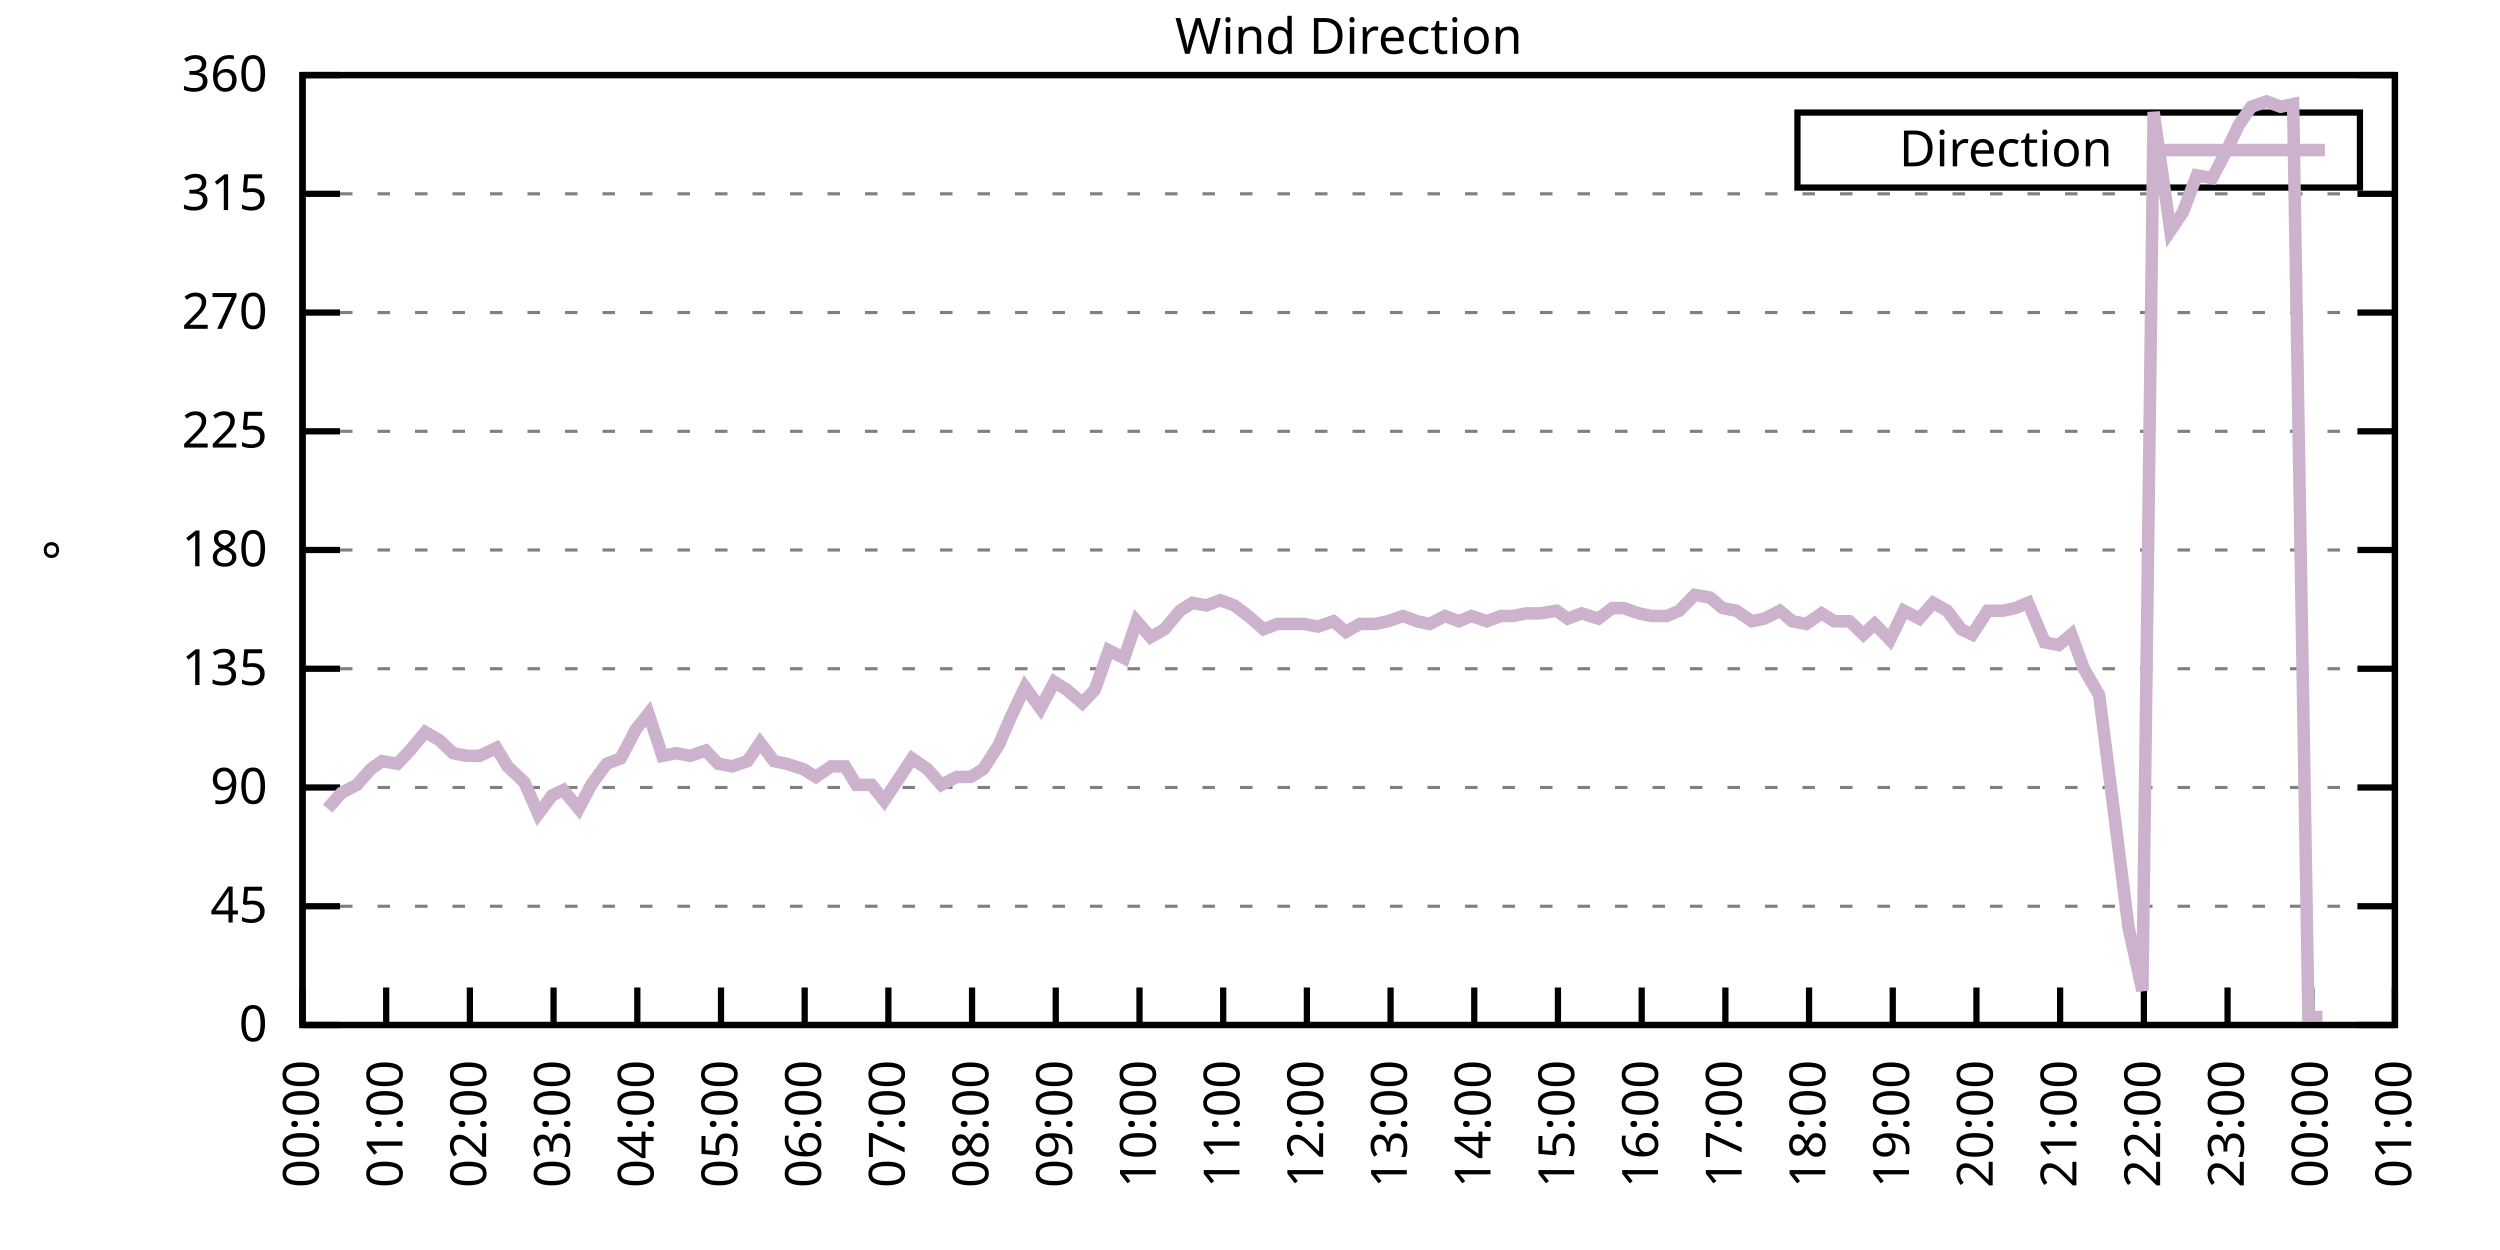
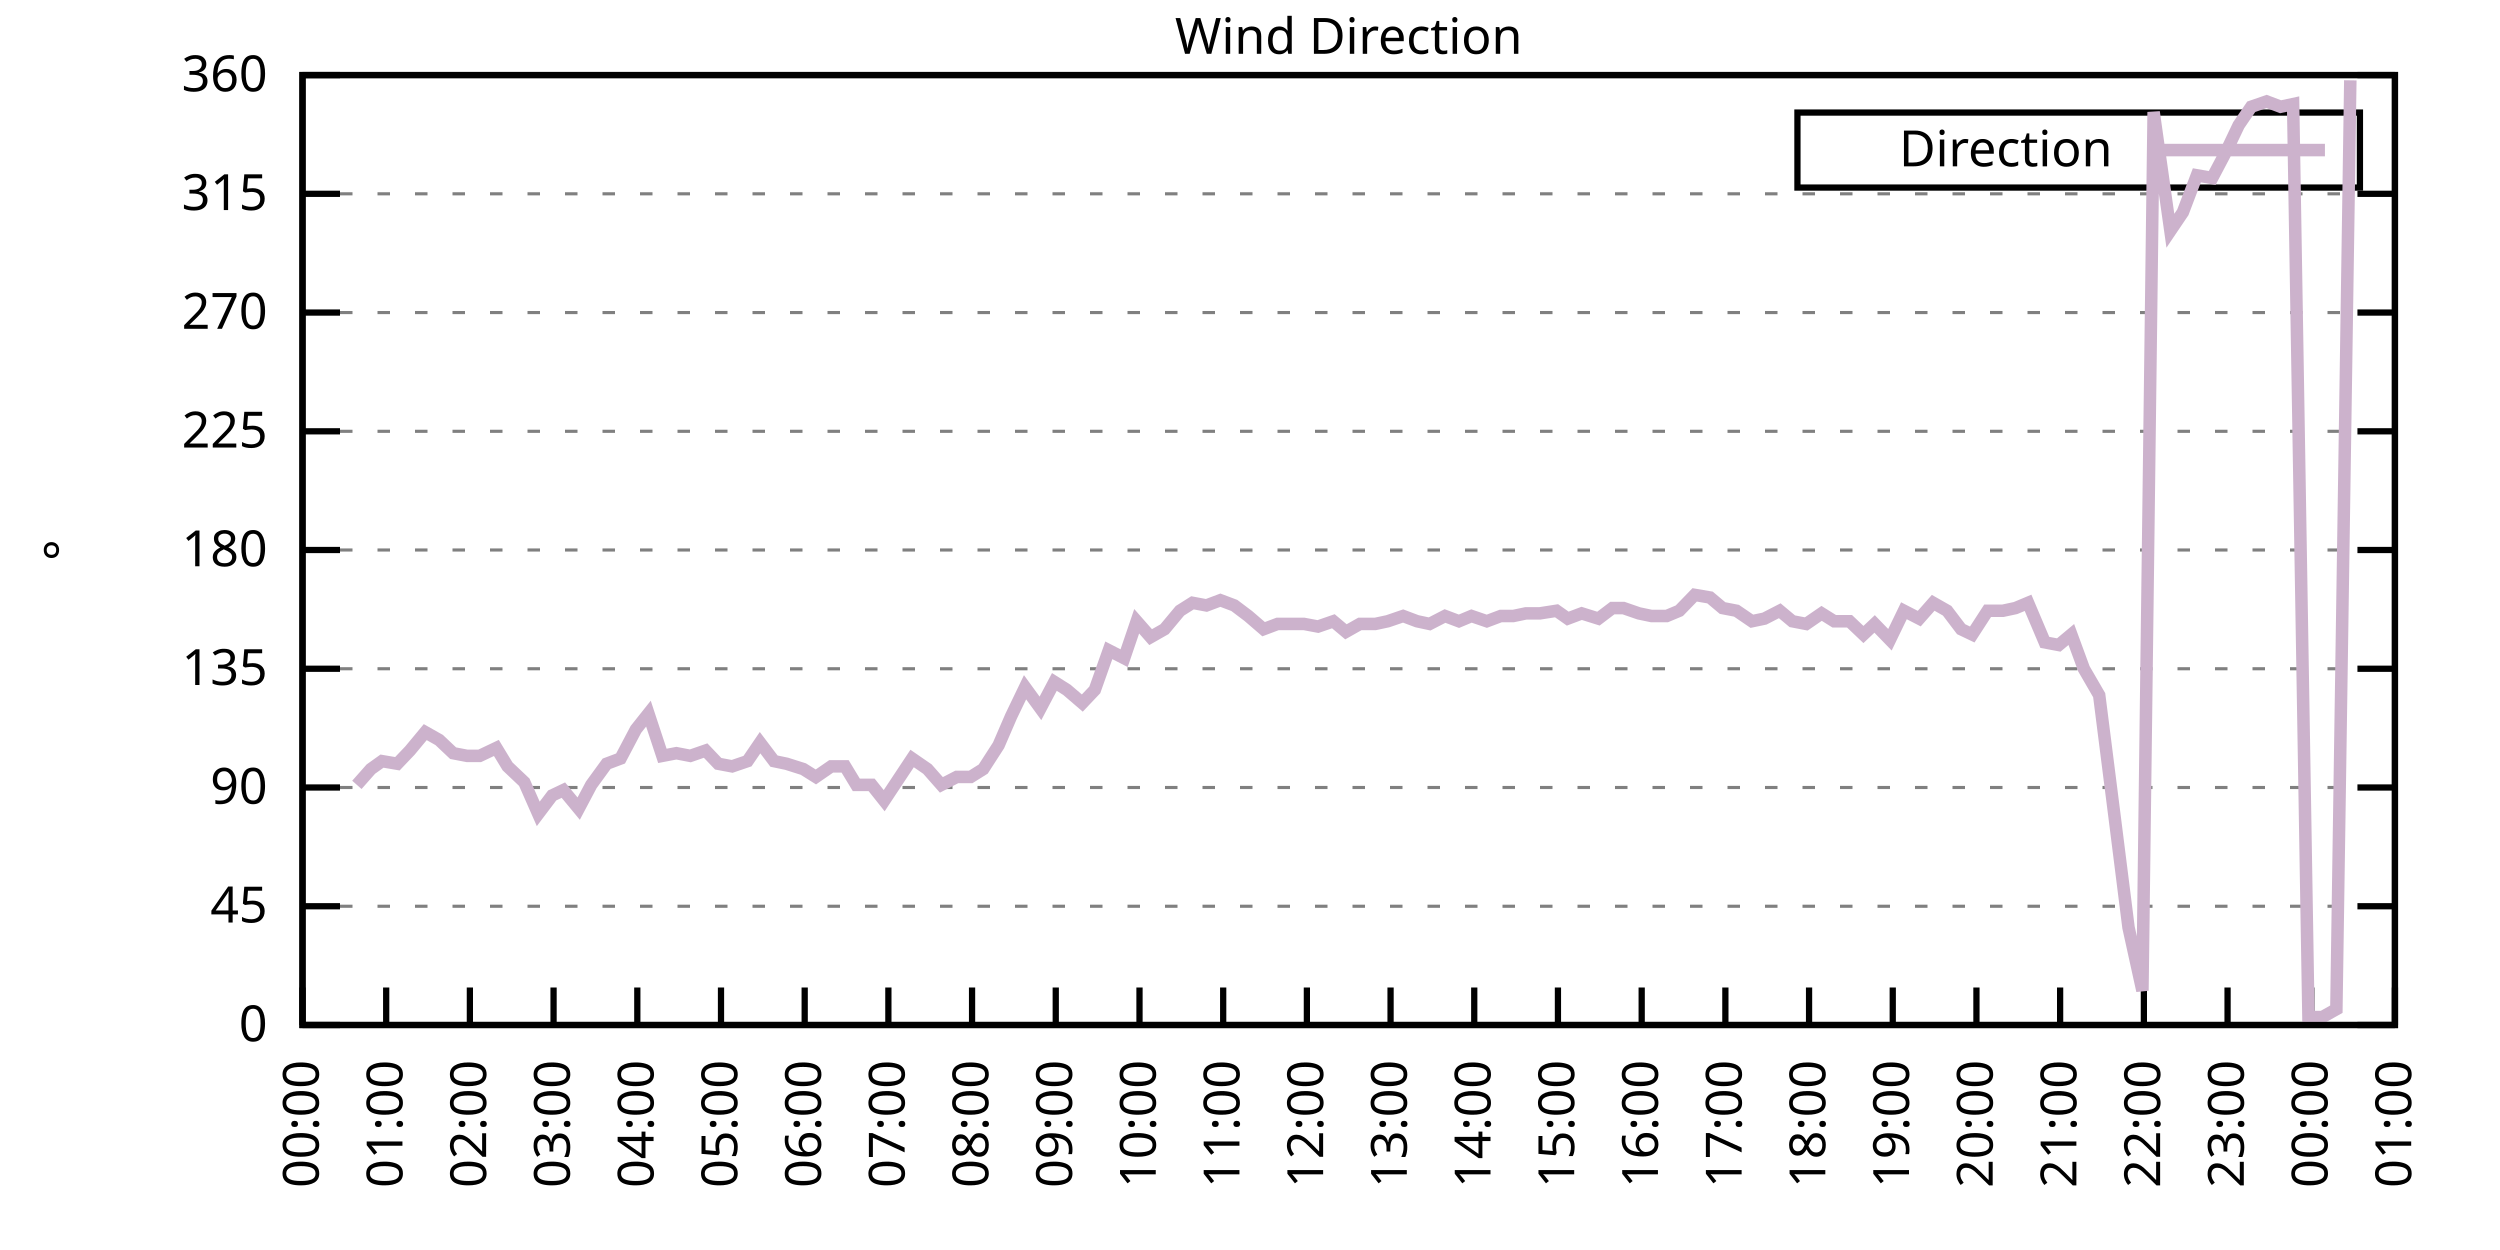
<svg xmlns="http://www.w3.org/2000/svg" xmlns:xlink="http://www.w3.org/1999/xlink" width="400" height="200" viewBox="0 0 400 200">
  <g id="gnuplot_canvas">
    <rect x="0" y="0" width="400" height="200" fill="none" />
    <defs>
      <circle id="gpDot" r="0.5" stroke-width="0.5" stroke="currentColor" />
      <path id="gpPt0" stroke-width="0.333" stroke="currentColor" d="M-1,0 h2 M0,-1 v2" />
      <path id="gpPt1" stroke-width="0.333" stroke="currentColor" d="M-1,-1 L1,1 M1,-1 L-1,1" />
      <path id="gpPt2" stroke-width="0.333" stroke="currentColor" d="M-1,0 L1,0 M0,-1 L0,1 M-1,-1 L1,1 M-1,1 L1,-1" />
      <rect id="gpPt3" stroke-width="0.333" stroke="currentColor" x="-1" y="-1" width="2" height="2" />
      <rect id="gpPt4" stroke-width="0.333" stroke="currentColor" fill="currentColor" x="-1" y="-1" width="2" height="2" />
      <circle id="gpPt5" stroke-width="0.333" stroke="currentColor" cx="0" cy="0" r="1" />
      <use xlink:href="#gpPt5" id="gpPt6" fill="currentColor" stroke="none" />
      <path id="gpPt7" stroke-width="0.333" stroke="currentColor" d="M0,-1.33 L-1.33,0.67 L1.33,0.67 z" />
      <use xlink:href="#gpPt7" id="gpPt8" fill="currentColor" stroke="none" />
      <use xlink:href="#gpPt7" id="gpPt9" stroke="currentColor" transform="rotate(180)" />
      <use xlink:href="#gpPt9" id="gpPt10" fill="currentColor" stroke="none" />
      <use xlink:href="#gpPt3" id="gpPt11" stroke="currentColor" transform="rotate(45)" />
      <use xlink:href="#gpPt11" id="gpPt12" fill="currentColor" stroke="none" />
      <path id="gpPt13" stroke-width="0.333" stroke="currentColor" d="M0,1.330 L1.265,0.411 L0.782,-1.067 L-0.782,-1.076 L-1.265,0.411 z" />
      <use xlink:href="#gpPt13" id="gpPt14" fill="currentColor" stroke="none" />
      <filter id="textbox" filterUnits="objectBoundingBox" x="0" y="0" height="1" width="1">
        <feFlood flood-color="white" flood-opacity="1" result="bgnd" />
        <feComposite in="SourceGraphic" in2="bgnd" operator="atop" />
      </filter>
      <filter id="greybox" filterUnits="objectBoundingBox" x="0" y="0" height="1" width="1">
        <feFlood flood-color="lightgrey" flood-opacity="1" result="grey" />
        <feComposite in="SourceGraphic" in2="grey" operator="atop" />
      </filter>
    </defs>
    <g fill="none" color="white" stroke="currentColor" stroke-width="1.00" stroke-linecap="butt" stroke-linejoin="miter">
</g>
    <g fill="none" color="black" stroke="currentColor" stroke-width="1.00" stroke-linecap="butt" stroke-linejoin="miter">
      <g stroke="none" shape-rendering="crispEdges">
        <polygon fill="rgb(255, 255, 255)" points="48.40,164.00 383.18,164.00 383.18,12.02 48.40,12.02 " />
      </g>
    </g>
    <g fill="none" color="black" stroke="currentColor" stroke-width="1.00" stroke-linecap="butt" stroke-linejoin="miter">
</g>
    <g fill="none" color="black" stroke="black" stroke-width="0.50" stroke-linecap="butt" stroke-linejoin="miter">
</g>
    <g fill="none" color="gray" stroke="currentColor" stroke-width="0.50" stroke-linecap="butt" stroke-linejoin="miter">
      <path stroke="gray" stroke-dasharray="2,4" class="gridline" d="M48.40,164.00 L383.19,164.00  " />
    </g>
    <g fill="none" color="gray" stroke="gray" stroke-width="1.00" stroke-linecap="butt" stroke-linejoin="miter">
</g>
    <g fill="none" color="black" stroke="currentColor" stroke-width="1.00" stroke-linecap="butt" stroke-linejoin="miter">
      <path stroke="black" d="M48.40,164.00 L54.40,164.00 M383.19,164.00 L377.19,164.00  " />
      <g transform="translate(42.80,166.60)" stroke="none" fill="black" font-family="Sans" font-size="8.00" text-anchor="end">
        <text>
          <tspan font-family="Sans"> 0</tspan>
        </text>
      </g>
    </g>
    <g fill="none" color="black" stroke="currentColor" stroke-width="1.00" stroke-linecap="butt" stroke-linejoin="miter">
</g>
    <g fill="none" color="black" stroke="black" stroke-width="0.50" stroke-linecap="butt" stroke-linejoin="miter">
</g>
    <g fill="none" color="gray" stroke="currentColor" stroke-width="0.50" stroke-linecap="butt" stroke-linejoin="miter">
      <path stroke="gray" stroke-dasharray="2,4" class="gridline" d="M48.40,145.00 L383.19,145.00  " />
    </g>
    <g fill="none" color="gray" stroke="gray" stroke-width="1.00" stroke-linecap="butt" stroke-linejoin="miter">
</g>
    <g fill="none" color="black" stroke="currentColor" stroke-width="1.00" stroke-linecap="butt" stroke-linejoin="miter">
      <path stroke="black" d="M48.40,145.00 L54.40,145.00 M383.19,145.00 L377.19,145.00  " />
      <g transform="translate(42.80,147.60)" stroke="none" fill="black" font-family="Sans" font-size="8.00" text-anchor="end">
        <text>
          <tspan font-family="Sans"> 45</tspan>
        </text>
      </g>
    </g>
    <g fill="none" color="black" stroke="currentColor" stroke-width="1.00" stroke-linecap="butt" stroke-linejoin="miter">
</g>
    <g fill="none" color="black" stroke="black" stroke-width="0.50" stroke-linecap="butt" stroke-linejoin="miter">
</g>
    <g fill="none" color="gray" stroke="currentColor" stroke-width="0.50" stroke-linecap="butt" stroke-linejoin="miter">
      <path stroke="gray" stroke-dasharray="2,4" class="gridline" d="M48.40,126.00 L383.19,126.00  " />
    </g>
    <g fill="none" color="gray" stroke="gray" stroke-width="1.00" stroke-linecap="butt" stroke-linejoin="miter">
</g>
    <g fill="none" color="black" stroke="currentColor" stroke-width="1.00" stroke-linecap="butt" stroke-linejoin="miter">
      <path stroke="black" d="M48.40,126.00 L54.40,126.00 M383.19,126.00 L377.19,126.00  " />
      <g transform="translate(42.80,128.60)" stroke="none" fill="black" font-family="Sans" font-size="8.00" text-anchor="end">
        <text>
          <tspan font-family="Sans"> 90</tspan>
        </text>
      </g>
    </g>
    <g fill="none" color="black" stroke="currentColor" stroke-width="1.00" stroke-linecap="butt" stroke-linejoin="miter">
</g>
    <g fill="none" color="black" stroke="black" stroke-width="0.50" stroke-linecap="butt" stroke-linejoin="miter">
</g>
    <g fill="none" color="gray" stroke="currentColor" stroke-width="0.50" stroke-linecap="butt" stroke-linejoin="miter">
      <path stroke="gray" stroke-dasharray="2,4" class="gridline" d="M48.40,107.00 L383.19,107.00  " />
    </g>
    <g fill="none" color="gray" stroke="gray" stroke-width="1.00" stroke-linecap="butt" stroke-linejoin="miter">
</g>
    <g fill="none" color="black" stroke="currentColor" stroke-width="1.00" stroke-linecap="butt" stroke-linejoin="miter">
      <path stroke="black" d="M48.40,107.00 L54.40,107.00 M383.19,107.00 L377.19,107.00  " />
      <g transform="translate(42.80,109.60)" stroke="none" fill="black" font-family="Sans" font-size="8.00" text-anchor="end">
        <text>
          <tspan font-family="Sans"> 135</tspan>
        </text>
      </g>
    </g>
    <g fill="none" color="black" stroke="currentColor" stroke-width="1.00" stroke-linecap="butt" stroke-linejoin="miter">
</g>
    <g fill="none" color="black" stroke="black" stroke-width="0.50" stroke-linecap="butt" stroke-linejoin="miter">
</g>
    <g fill="none" color="gray" stroke="currentColor" stroke-width="0.50" stroke-linecap="butt" stroke-linejoin="miter">
      <path stroke="gray" stroke-dasharray="2,4" class="gridline" d="M48.40,88.00 L383.19,88.00  " />
    </g>
    <g fill="none" color="gray" stroke="gray" stroke-width="1.00" stroke-linecap="butt" stroke-linejoin="miter">
</g>
    <g fill="none" color="black" stroke="currentColor" stroke-width="1.00" stroke-linecap="butt" stroke-linejoin="miter">
      <path stroke="black" d="M48.40,88.00 L54.40,88.00 M383.19,88.00 L377.19,88.00  " />
      <g transform="translate(42.80,90.60)" stroke="none" fill="black" font-family="Sans" font-size="8.00" text-anchor="end">
        <text>
          <tspan font-family="Sans"> 180</tspan>
        </text>
      </g>
    </g>
    <g fill="none" color="black" stroke="currentColor" stroke-width="1.00" stroke-linecap="butt" stroke-linejoin="miter">
</g>
    <g fill="none" color="black" stroke="black" stroke-width="0.50" stroke-linecap="butt" stroke-linejoin="miter">
</g>
    <g fill="none" color="gray" stroke="currentColor" stroke-width="0.50" stroke-linecap="butt" stroke-linejoin="miter">
      <path stroke="gray" stroke-dasharray="2,4" class="gridline" d="M48.40,69.01 L383.19,69.01  " />
    </g>
    <g fill="none" color="gray" stroke="gray" stroke-width="1.00" stroke-linecap="butt" stroke-linejoin="miter">
</g>
    <g fill="none" color="black" stroke="currentColor" stroke-width="1.00" stroke-linecap="butt" stroke-linejoin="miter">
      <path stroke="black" d="M48.40,69.01 L54.40,69.01 M383.19,69.01 L377.19,69.01  " />
      <g transform="translate(42.80,71.61)" stroke="none" fill="black" font-family="Sans" font-size="8.00" text-anchor="end">
        <text>
          <tspan font-family="Sans"> 225</tspan>
        </text>
      </g>
    </g>
    <g fill="none" color="black" stroke="currentColor" stroke-width="1.00" stroke-linecap="butt" stroke-linejoin="miter">
</g>
    <g fill="none" color="black" stroke="black" stroke-width="0.50" stroke-linecap="butt" stroke-linejoin="miter">
</g>
    <g fill="none" color="gray" stroke="currentColor" stroke-width="0.50" stroke-linecap="butt" stroke-linejoin="miter">
      <path stroke="gray" stroke-dasharray="2,4" class="gridline" d="M48.40,50.01 L383.19,50.01  " />
    </g>
    <g fill="none" color="gray" stroke="gray" stroke-width="1.00" stroke-linecap="butt" stroke-linejoin="miter">
</g>
    <g fill="none" color="black" stroke="currentColor" stroke-width="1.00" stroke-linecap="butt" stroke-linejoin="miter">
      <path stroke="black" d="M48.40,50.01 L54.40,50.01 M383.19,50.01 L377.19,50.01  " />
      <g transform="translate(42.80,52.61)" stroke="none" fill="black" font-family="Sans" font-size="8.00" text-anchor="end">
        <text>
          <tspan font-family="Sans"> 270</tspan>
        </text>
      </g>
    </g>
    <g fill="none" color="black" stroke="currentColor" stroke-width="1.00" stroke-linecap="butt" stroke-linejoin="miter">
</g>
    <g fill="none" color="black" stroke="black" stroke-width="0.50" stroke-linecap="butt" stroke-linejoin="miter">
</g>
    <g fill="none" color="gray" stroke="currentColor" stroke-width="0.50" stroke-linecap="butt" stroke-linejoin="miter">
      <path stroke="gray" stroke-dasharray="2,4" class="gridline" d="M48.40,31.01 L383.19,31.01  " />
    </g>
    <g fill="none" color="gray" stroke="gray" stroke-width="1.00" stroke-linecap="butt" stroke-linejoin="miter">
</g>
    <g fill="none" color="black" stroke="currentColor" stroke-width="1.00" stroke-linecap="butt" stroke-linejoin="miter">
      <path stroke="black" d="M48.40,31.01 L54.40,31.01 M383.19,31.01 L377.19,31.01  " />
      <g transform="translate(42.80,33.61)" stroke="none" fill="black" font-family="Sans" font-size="8.00" text-anchor="end">
        <text>
          <tspan font-family="Sans"> 315</tspan>
        </text>
      </g>
    </g>
    <g fill="none" color="black" stroke="currentColor" stroke-width="1.00" stroke-linecap="butt" stroke-linejoin="miter">
</g>
    <g fill="none" color="black" stroke="black" stroke-width="0.50" stroke-linecap="butt" stroke-linejoin="miter">
</g>
    <g fill="none" color="gray" stroke="currentColor" stroke-width="0.50" stroke-linecap="butt" stroke-linejoin="miter">
      <path stroke="gray" stroke-dasharray="2,4" class="gridline" d="M48.40,12.01 L383.19,12.01  " />
    </g>
    <g fill="none" color="gray" stroke="gray" stroke-width="1.00" stroke-linecap="butt" stroke-linejoin="miter">
</g>
    <g fill="none" color="black" stroke="currentColor" stroke-width="1.00" stroke-linecap="butt" stroke-linejoin="miter">
      <path stroke="black" d="M48.40,12.01 L54.40,12.01 M383.19,12.01 L377.19,12.01  " />
      <g transform="translate(42.80,14.61)" stroke="none" fill="black" font-family="Sans" font-size="8.00" text-anchor="end">
        <text>
          <tspan font-family="Sans"> 360</tspan>
        </text>
      </g>
    </g>
    <g fill="none" color="black" stroke="currentColor" stroke-width="1.00" stroke-linecap="butt" stroke-linejoin="miter">
      <path stroke="black" d="M48.40,164.00 L48.40,158.00  " />
      <g transform="translate(51.00,169.60) rotate(270.00)" stroke="none" fill="black" font-family="Sans" font-size="8.00" text-anchor="end">
        <text>
          <tspan font-family="Sans">00:00</tspan>
        </text>
      </g>
    </g>
    <g fill="none" color="black" stroke="currentColor" stroke-width="1.00" stroke-linecap="butt" stroke-linejoin="miter">
      <path stroke="black" d="M61.79,164.00 L61.79,158.00  " />
      <g transform="translate(64.39,169.60) rotate(270.00)" stroke="none" fill="black" font-family="Sans" font-size="8.00" text-anchor="end">
        <text>
          <tspan font-family="Sans">01:00</tspan>
        </text>
      </g>
    </g>
    <g fill="none" color="black" stroke="currentColor" stroke-width="1.00" stroke-linecap="butt" stroke-linejoin="miter">
      <path stroke="black" d="M75.18,164.00 L75.18,158.00  " />
      <g transform="translate(77.78,169.60) rotate(270.00)" stroke="none" fill="black" font-family="Sans" font-size="8.00" text-anchor="end">
        <text>
          <tspan font-family="Sans">02:00</tspan>
        </text>
      </g>
    </g>
    <g fill="none" color="black" stroke="currentColor" stroke-width="1.00" stroke-linecap="butt" stroke-linejoin="miter">
      <path stroke="black" d="M88.57,164.00 L88.57,158.00  " />
      <g transform="translate(91.17,169.60) rotate(270.00)" stroke="none" fill="black" font-family="Sans" font-size="8.00" text-anchor="end">
        <text>
          <tspan font-family="Sans">03:00</tspan>
        </text>
      </g>
    </g>
    <g fill="none" color="black" stroke="currentColor" stroke-width="1.00" stroke-linecap="butt" stroke-linejoin="miter">
      <path stroke="black" d="M101.97,164.00 L101.97,158.00  " />
      <g transform="translate(104.57,169.60) rotate(270.00)" stroke="none" fill="black" font-family="Sans" font-size="8.00" text-anchor="end">
        <text>
          <tspan font-family="Sans">04:00</tspan>
        </text>
      </g>
    </g>
    <g fill="none" color="black" stroke="currentColor" stroke-width="1.00" stroke-linecap="butt" stroke-linejoin="miter">
      <path stroke="black" d="M115.36,164.00 L115.36,158.00  " />
      <g transform="translate(117.96,169.60) rotate(270.00)" stroke="none" fill="black" font-family="Sans" font-size="8.00" text-anchor="end">
        <text>
          <tspan font-family="Sans">05:00</tspan>
        </text>
      </g>
    </g>
    <g fill="none" color="black" stroke="currentColor" stroke-width="1.00" stroke-linecap="butt" stroke-linejoin="miter">
      <path stroke="black" d="M128.75,164.00 L128.75,158.00  " />
      <g transform="translate(131.35,169.60) rotate(270.00)" stroke="none" fill="black" font-family="Sans" font-size="8.00" text-anchor="end">
        <text>
          <tspan font-family="Sans">06:00</tspan>
        </text>
      </g>
    </g>
    <g fill="none" color="black" stroke="currentColor" stroke-width="1.00" stroke-linecap="butt" stroke-linejoin="miter">
      <path stroke="black" d="M142.14,164.00 L142.14,158.00  " />
      <g transform="translate(144.74,169.60) rotate(270.00)" stroke="none" fill="black" font-family="Sans" font-size="8.00" text-anchor="end">
        <text>
          <tspan font-family="Sans">07:00</tspan>
        </text>
      </g>
    </g>
    <g fill="none" color="black" stroke="currentColor" stroke-width="1.00" stroke-linecap="butt" stroke-linejoin="miter">
      <path stroke="black" d="M155.53,164.00 L155.53,158.00  " />
      <g transform="translate(158.13,169.60) rotate(270.00)" stroke="none" fill="black" font-family="Sans" font-size="8.00" text-anchor="end">
        <text>
          <tspan font-family="Sans">08:00</tspan>
        </text>
      </g>
    </g>
    <g fill="none" color="black" stroke="currentColor" stroke-width="1.00" stroke-linecap="butt" stroke-linejoin="miter">
      <path stroke="black" d="M168.92,164.00 L168.92,158.00  " />
      <g transform="translate(171.52,169.60) rotate(270.00)" stroke="none" fill="black" font-family="Sans" font-size="8.00" text-anchor="end">
        <text>
          <tspan font-family="Sans">09:00</tspan>
        </text>
      </g>
    </g>
    <g fill="none" color="black" stroke="currentColor" stroke-width="1.00" stroke-linecap="butt" stroke-linejoin="miter">
      <path stroke="black" d="M182.32,164.00 L182.32,158.00  " />
      <g transform="translate(184.92,169.60) rotate(270.00)" stroke="none" fill="black" font-family="Sans" font-size="8.00" text-anchor="end">
        <text>
          <tspan font-family="Sans">10:00</tspan>
        </text>
      </g>
    </g>
    <g fill="none" color="black" stroke="currentColor" stroke-width="1.00" stroke-linecap="butt" stroke-linejoin="miter">
      <path stroke="black" d="M195.71,164.00 L195.71,158.00  " />
      <g transform="translate(198.31,169.60) rotate(270.00)" stroke="none" fill="black" font-family="Sans" font-size="8.00" text-anchor="end">
        <text>
          <tspan font-family="Sans">11:00</tspan>
        </text>
      </g>
    </g>
    <g fill="none" color="black" stroke="currentColor" stroke-width="1.00" stroke-linecap="butt" stroke-linejoin="miter">
      <path stroke="black" d="M209.10,164.00 L209.10,158.00  " />
      <g transform="translate(211.70,169.60) rotate(270.00)" stroke="none" fill="black" font-family="Sans" font-size="8.00" text-anchor="end">
        <text>
          <tspan font-family="Sans">12:00</tspan>
        </text>
      </g>
    </g>
    <g fill="none" color="black" stroke="currentColor" stroke-width="1.00" stroke-linecap="butt" stroke-linejoin="miter">
      <path stroke="black" d="M222.49,164.00 L222.49,158.00  " />
      <g transform="translate(225.09,169.60) rotate(270.00)" stroke="none" fill="black" font-family="Sans" font-size="8.00" text-anchor="end">
        <text>
          <tspan font-family="Sans">13:00</tspan>
        </text>
      </g>
    </g>
    <g fill="none" color="black" stroke="currentColor" stroke-width="1.00" stroke-linecap="butt" stroke-linejoin="miter">
      <path stroke="black" d="M235.88,164.00 L235.88,158.00  " />
      <g transform="translate(238.48,169.60) rotate(270.00)" stroke="none" fill="black" font-family="Sans" font-size="8.00" text-anchor="end">
        <text>
          <tspan font-family="Sans">14:00</tspan>
        </text>
      </g>
    </g>
    <g fill="none" color="black" stroke="currentColor" stroke-width="1.00" stroke-linecap="butt" stroke-linejoin="miter">
      <path stroke="black" d="M249.27,164.00 L249.27,158.00  " />
      <g transform="translate(251.87,169.60) rotate(270.00)" stroke="none" fill="black" font-family="Sans" font-size="8.00" text-anchor="end">
        <text>
          <tspan font-family="Sans">15:00</tspan>
        </text>
      </g>
    </g>
    <g fill="none" color="black" stroke="currentColor" stroke-width="1.00" stroke-linecap="butt" stroke-linejoin="miter">
      <path stroke="black" d="M262.67,164.00 L262.67,158.00  " />
      <g transform="translate(265.27,169.60) rotate(270.00)" stroke="none" fill="black" font-family="Sans" font-size="8.00" text-anchor="end">
        <text>
          <tspan font-family="Sans">16:00</tspan>
        </text>
      </g>
    </g>
    <g fill="none" color="black" stroke="currentColor" stroke-width="1.00" stroke-linecap="butt" stroke-linejoin="miter">
      <path stroke="black" d="M276.06,164.00 L276.06,158.00  " />
      <g transform="translate(278.66,169.60) rotate(270.00)" stroke="none" fill="black" font-family="Sans" font-size="8.00" text-anchor="end">
        <text>
          <tspan font-family="Sans">17:00</tspan>
        </text>
      </g>
    </g>
    <g fill="none" color="black" stroke="currentColor" stroke-width="1.00" stroke-linecap="butt" stroke-linejoin="miter">
      <path stroke="black" d="M289.45,164.00 L289.45,158.00  " />
      <g transform="translate(292.05,169.60) rotate(270.00)" stroke="none" fill="black" font-family="Sans" font-size="8.00" text-anchor="end">
        <text>
          <tspan font-family="Sans">18:00</tspan>
        </text>
      </g>
    </g>
    <g fill="none" color="black" stroke="currentColor" stroke-width="1.00" stroke-linecap="butt" stroke-linejoin="miter">
      <path stroke="black" d="M302.84,164.00 L302.84,158.00  " />
      <g transform="translate(305.44,169.60) rotate(270.00)" stroke="none" fill="black" font-family="Sans" font-size="8.00" text-anchor="end">
        <text>
          <tspan font-family="Sans">19:00</tspan>
        </text>
      </g>
    </g>
    <g fill="none" color="black" stroke="currentColor" stroke-width="1.00" stroke-linecap="butt" stroke-linejoin="miter">
      <path stroke="black" d="M316.23,164.00 L316.23,158.00  " />
      <g transform="translate(318.83,169.60) rotate(270.00)" stroke="none" fill="black" font-family="Sans" font-size="8.00" text-anchor="end">
        <text>
          <tspan font-family="Sans">20:00</tspan>
        </text>
      </g>
    </g>
    <g fill="none" color="black" stroke="currentColor" stroke-width="1.00" stroke-linecap="butt" stroke-linejoin="miter">
      <path stroke="black" d="M329.62,164.00 L329.62,158.00  " />
      <g transform="translate(332.22,169.60) rotate(270.00)" stroke="none" fill="black" font-family="Sans" font-size="8.00" text-anchor="end">
        <text>
          <tspan font-family="Sans">21:00</tspan>
        </text>
      </g>
    </g>
    <g fill="none" color="black" stroke="currentColor" stroke-width="1.00" stroke-linecap="butt" stroke-linejoin="miter">
      <path stroke="black" d="M343.02,164.00 L343.02,158.00  " />
      <g transform="translate(345.62,169.60) rotate(270.00)" stroke="none" fill="black" font-family="Sans" font-size="8.00" text-anchor="end">
        <text>
          <tspan font-family="Sans">22:00</tspan>
        </text>
      </g>
    </g>
    <g fill="none" color="black" stroke="currentColor" stroke-width="1.00" stroke-linecap="butt" stroke-linejoin="miter">
      <path stroke="black" d="M356.41,164.00 L356.41,158.00  " />
      <g transform="translate(359.01,169.60) rotate(270.00)" stroke="none" fill="black" font-family="Sans" font-size="8.00" text-anchor="end">
        <text>
          <tspan font-family="Sans">23:00</tspan>
        </text>
      </g>
    </g>
    <g fill="none" color="black" stroke="currentColor" stroke-width="1.00" stroke-linecap="butt" stroke-linejoin="miter">
      <path stroke="black" d="M369.80,164.00 L369.80,158.00  " />
      <g transform="translate(372.40,169.60) rotate(270.00)" stroke="none" fill="black" font-family="Sans" font-size="8.00" text-anchor="end">
        <text>
          <tspan font-family="Sans">00:00</tspan>
        </text>
      </g>
    </g>
    <g fill="none" color="black" stroke="currentColor" stroke-width="1.00" stroke-linecap="butt" stroke-linejoin="miter">
      <path stroke="black" d="M383.19,164.00 L383.19,158.00  " />
      <g transform="translate(385.79,169.60) rotate(270.00)" stroke="none" fill="black" font-family="Sans" font-size="8.00" text-anchor="end">
        <text>
          <tspan font-family="Sans">01:00</tspan>
        </text>
      </g>
    </g>
    <g fill="none" color="black" stroke="currentColor" stroke-width="1.00" stroke-linecap="butt" stroke-linejoin="miter">
</g>
    <g fill="none" color="black" stroke="currentColor" stroke-width="1.00" stroke-linecap="butt" stroke-linejoin="miter">
      <path stroke="black" d="M48.40,12.01 L48.40,164.00 L383.19,164.00 L383.19,12.01 L48.40,12.01 Z  " />
    </g>
    <g fill="none" color="black" stroke="currentColor" stroke-width="1.00" stroke-linecap="butt" stroke-linejoin="miter">
</g>
    <g fill="none" color="black" stroke="currentColor" stroke-width="1.00" stroke-linecap="butt" stroke-linejoin="miter">
      <path stroke="black" d="M287.59,30.01 L287.59,18.01 L377.59,18.01 L377.59,30.01 L287.59,30.01 Z  " />
    </g>
    <g id="Wind_direction_plot_1">
      <g fill="none" color="white" stroke="black" stroke-width="2.00" stroke-linecap="butt" stroke-linejoin="miter">
</g>
      <g fill="none" color="black" stroke="currentColor" stroke-width="2.00" stroke-linecap="butt" stroke-linejoin="miter">
        <g transform="translate(337.99,26.61)" stroke="none" fill="black" font-family="Sans" font-size="8.00" text-anchor="end">
          <text>
            <tspan font-family="Sans">Direction</tspan>
          </text>
        </g>
      </g>
      <g fill="none" color="black" stroke="currentColor" stroke-width="2.00" stroke-linecap="butt" stroke-linejoin="miter">
-         <path stroke="rgb(204, 178, 204)" d="M343.59,24.01 L371.99,24.01 M52.42,129.38 L54.65,126.85 L57.10,125.58 L59.34,123.05 L61.12,121.78 L63.58,122.20   L65.59,120.09 L68.04,117.14 L70.27,118.40 L72.50,120.51 L74.74,120.94 L76.75,120.94 L79.42,119.67 L81.21,122.62   L83.89,125.16 L86.12,130.22 L88.35,127.27 L90.14,126.42 L92.59,129.38 L94.60,125.58 L97.06,122.20 L99.29,121.36   L101.74,116.71 L103.75,114.18 L105.98,120.94 L108.22,120.51 L110.45,120.94 L112.90,120.09 L114.91,122.20 L117.14,122.62   L119.60,121.78 L121.61,118.83 L123.84,121.78 L125.85,122.20 L128.53,123.05 L130.54,124.31 L132.99,122.62 L135.22,122.62   L137.01,125.58 L139.46,125.58 L141.47,128.11 L143.70,124.74 L145.94,121.36 L148.39,123.05 L150.62,125.58 L153.08,124.31   L155.31,124.31 L157.32,123.05 L159.77,119.25 L161.78,114.60 L164.01,109.96 L166.47,113.34 L168.70,109.11 L170.71,110.38   L173.17,112.49 L175.17,110.38 L177.41,104.05 L179.86,105.31 L181.87,99.40 L184.10,101.94 L186.33,100.67 L188.79,97.72   L190.80,96.45 L193.03,96.87 L195.26,96.03 L197.49,96.87 L199.73,98.56 L202.18,100.67 L204.41,99.83 L206.64,99.83   L208.65,99.83 L210.88,100.25 L213.34,99.40 L215.35,101.09 L217.58,99.83 L220.04,99.83 L222.04,99.40 L224.50,98.56   L226.73,99.40 L228.74,99.83 L231.20,98.56 L233.43,99.40 L235.44,98.56 L237.89,99.40 L240.12,98.56 L242.13,98.56   L244.14,98.14 L246.37,98.14 L249.05,97.72 L250.84,98.98 L253.07,98.14 L255.75,98.98 L257.98,97.29 L259.76,97.29   L262.22,98.14 L264.23,98.56 L266.68,98.56 L268.69,97.72 L271.15,95.18 L273.60,95.60 L275.61,97.29 L277.84,97.72   L280.30,99.40 L282.31,98.98 L284.76,97.72 L286.77,99.40 L289.00,99.83 L291.46,98.14 L293.47,99.40 L295.92,99.40   L298.15,101.52 L299.94,99.83 L302.39,102.36 L304.63,97.72 L307.08,98.98 L309.31,96.45 L311.54,97.72 L313.78,100.67   L315.56,101.52 L318.02,97.72 L320.47,97.72 L322.48,97.29 L324.49,96.45 L327.17,102.78 L329.40,103.20 L331.41,101.52   L333.42,107.00 L335.87,111.23 L338.33,130.65 L340.56,148.38 L342.79,158.51 L344.58,17.92 L347.26,36.92 L349.26,33.96   L351.50,28.05 L353.95,28.48 L356.18,24.25 L358.19,20.03 L360.20,17.08 L362.66,16.23 L364.89,17.08 L366.90,16.65   L369.35,162.73 L371.58,162.73  " />
+         <path stroke="rgb(204, 178, 204)" d="M343.59,24.01 L371.99,24.01 M57.10,125.58 L59.34,123.05 L61.12,121.78 L63.58,122.20 L65.59,120.09 L68.04,117.14   L70.27,118.40 L72.50,120.51 L74.74,120.94 L76.75,120.94 L79.42,119.67 L81.21,122.62 L83.89,125.16 L86.12,130.22   L88.35,127.27 L90.14,126.42 L92.59,129.38 L94.60,125.58 L97.06,122.20 L99.29,121.36 L101.74,116.71 L103.75,114.18   L105.98,120.94 L108.22,120.51 L110.45,120.94 L112.90,120.09 L114.91,122.20 L117.14,122.62 L119.60,121.78 L121.61,118.83   L123.84,121.78 L125.85,122.20 L128.53,123.05 L130.54,124.31 L132.99,122.62 L135.22,122.62 L137.01,125.58 L139.46,125.58   L141.47,128.11 L143.70,124.74 L145.94,121.36 L148.39,123.05 L150.62,125.58 L153.08,124.31 L155.31,124.31 L157.32,123.05   L159.77,119.25 L161.78,114.60 L164.01,109.96 L166.47,113.34 L168.70,109.11 L170.71,110.38 L173.17,112.49 L175.17,110.38   L177.41,104.05 L179.86,105.31 L181.87,99.40 L184.10,101.94 L186.33,100.67 L188.79,97.72 L190.80,96.45 L193.03,96.87   L195.26,96.03 L197.49,96.87 L199.73,98.56 L202.18,100.67 L204.41,99.83 L206.64,99.83 L208.65,99.83 L210.88,100.25   L213.34,99.40 L215.35,101.09 L217.58,99.83 L220.04,99.83 L222.04,99.40 L224.50,98.56 L226.73,99.40 L228.74,99.83   L231.20,98.56 L233.43,99.40 L235.44,98.56 L237.89,99.40 L240.12,98.56 L242.13,98.56 L244.14,98.14 L246.37,98.14   L249.05,97.72 L250.84,98.98 L253.07,98.14 L255.75,98.98 L257.98,97.29 L259.76,97.29 L262.22,98.14 L264.23,98.56   L266.68,98.56 L268.69,97.72 L271.15,95.18 L273.60,95.60 L275.61,97.29 L277.84,97.72 L280.30,99.40 L282.31,98.98   L284.76,97.72 L286.77,99.40 L289.00,99.83 L291.46,98.14 L293.47,99.40 L295.92,99.40 L298.15,101.52 L299.94,99.83   L302.39,102.36 L304.63,97.72 L307.08,98.98 L309.31,96.45 L311.54,97.72 L313.78,100.67 L315.56,101.52 L318.02,97.72   L320.47,97.72 L322.48,97.29 L324.49,96.45 L327.17,102.78 L329.40,103.20 L331.41,101.52 L333.42,107.00 L335.87,111.23   L338.33,130.65 L340.56,148.38 L342.79,158.51 L344.58,17.92 L347.26,36.92 L349.26,33.96 L351.50,28.05 L353.95,28.48   L356.18,24.25 L358.19,20.03 L360.20,17.08 L362.66,16.23 L364.89,17.08 L366.90,16.65 L369.35,162.73 L371.58,162.73   L373.82,161.47 L376.05,12.85  " />
      </g>
    </g>
    <g fill="none" color="black" stroke="currentColor" stroke-width="2.00" stroke-linecap="butt" stroke-linejoin="miter">
</g>
    <g fill="none" color="black" stroke="black" stroke-width="1.00" stroke-linecap="butt" stroke-linejoin="miter">
</g>
    <g fill="none" color="black" stroke="currentColor" stroke-width="1.00" stroke-linecap="butt" stroke-linejoin="miter">
      <path stroke="black" d="M48.40,12.01 L48.40,164.00 L383.19,164.00 L383.19,12.01 L48.40,12.01 Z  " />
      <g transform="translate(12.80,88.01) rotate(270.00)" stroke="none" fill="black" font-family="Sans" font-size="8.00" text-anchor="middle">
        <text>
          <tspan font-family="Sans">°</tspan>
        </text>
      </g>
    </g>
    <g fill="none" color="black" stroke="currentColor" stroke-width="1.00" stroke-linecap="butt" stroke-linejoin="miter">
</g>
    <g fill="none" color="black" stroke="currentColor" stroke-width="1.00" stroke-linecap="butt" stroke-linejoin="miter">
      <g transform="translate(215.79,8.61)" stroke="none" fill="black" font-family="Sans" font-size="8.00" text-anchor="middle">
        <text>
          <tspan font-family="Sans">Wind Direction</tspan>
        </text>
      </g>
    </g>
    <g fill="none" color="black" stroke="currentColor" stroke-width="1.00" stroke-linecap="butt" stroke-linejoin="miter">
</g>
  </g>
</svg>
